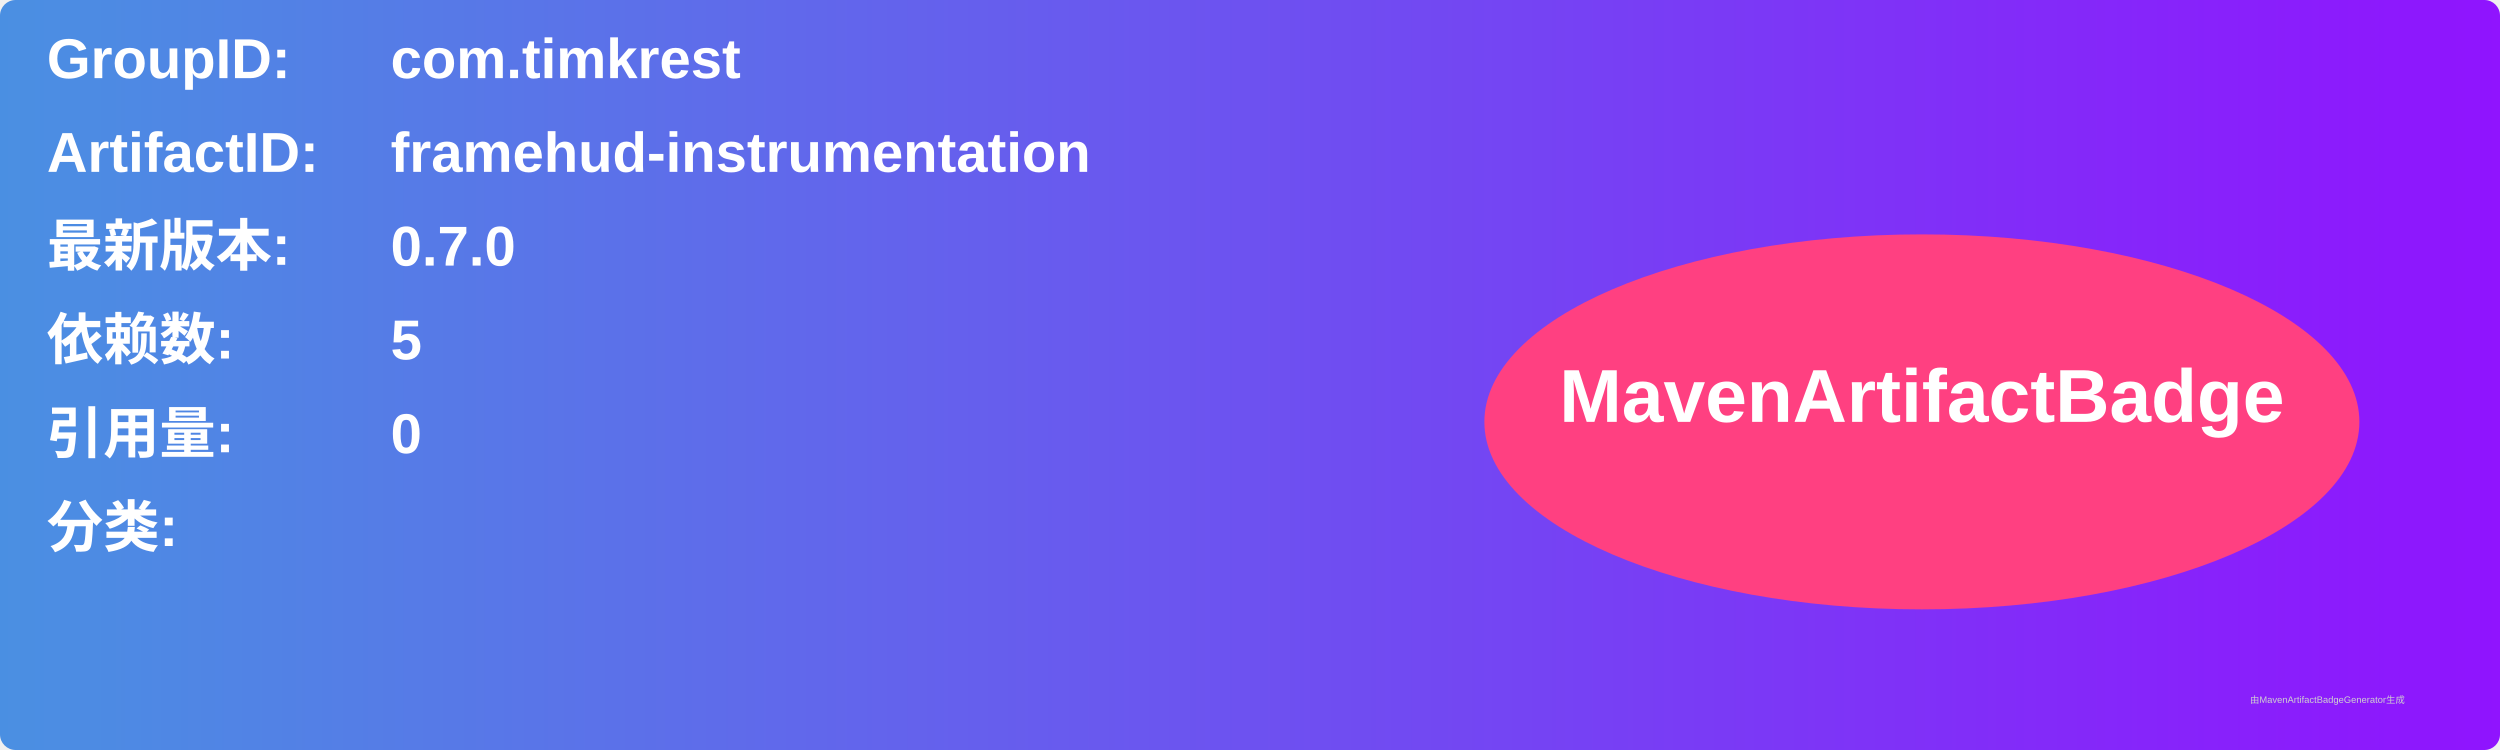
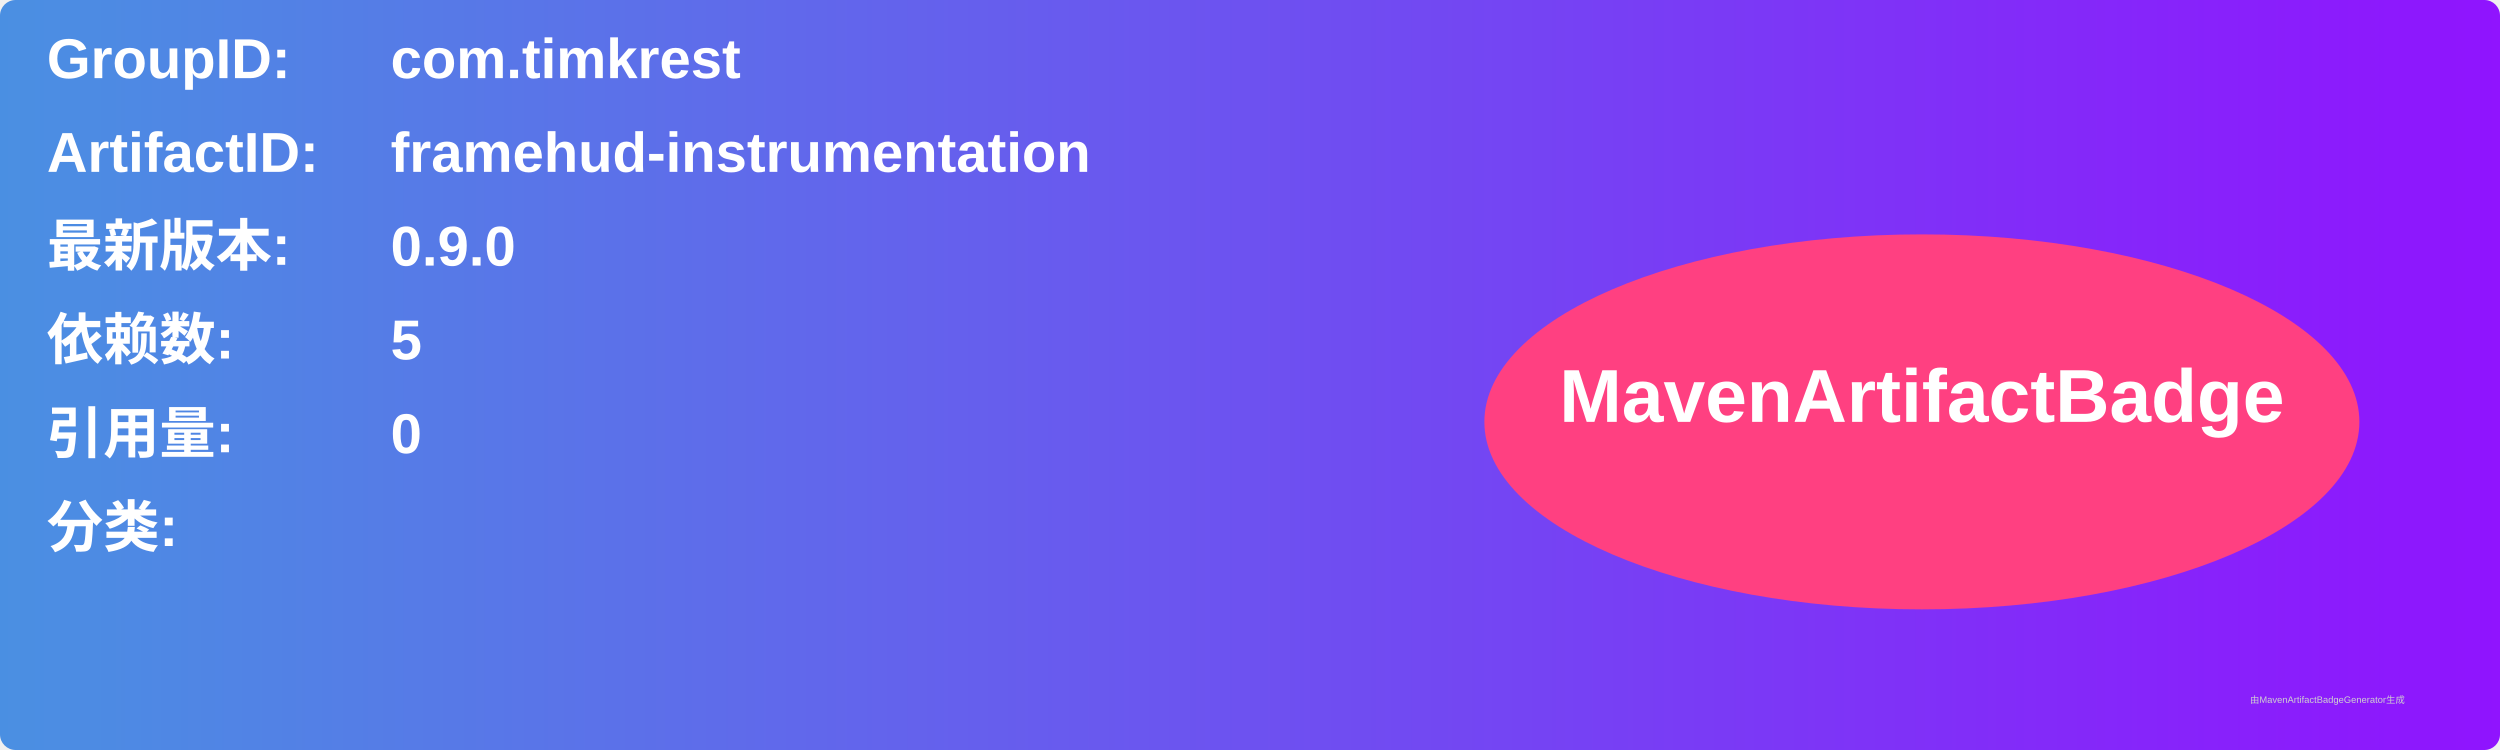
<svg xmlns="http://www.w3.org/2000/svg" width="800" height="240" viewBox="0 0 800 240">
  <linearGradient id="grad" x1="0%" y1="0%" x2="100%" y2="0%">
    <stop offset="0%" stop-color="#4a90e2" />
    <stop offset="100%" stop-color="#9013fe" />
  </linearGradient>
  <rect width="100%" height="100%" rx="5" ry="5" fill="url(#grad)" />
  <g transform="translate(15, 15)">
    <text x="0" y="10" font-family="Arial" font-size="18" fill="white" font-weight="bold" width="260">GroupID:</text>
    <text x="110" y="10" font-family="Arial" font-size="18" fill="white" font-weight="bold" width="460">com.timkrest</text>
    <text x="0" y="40" font-family="Arial" font-size="18" fill="white" font-weight="bold" width="260">ArtifactID:</text>
    <text x="110" y="40" font-family="Arial" font-size="18" fill="white" font-weight="bold" width="460">framehud-instrumentation</text>
    <text x="0" y="70" font-family="Arial" font-size="18" fill="white" font-weight="bold">最新版本:</text>
    <text x="110" y="70" font-family="Arial" font-size="18" fill="white" font-weight="bold">
-       <tspan font-weight="bold">0.7.0</tspan>
+       <tspan font-weight="bold">0.9.0</tspan>
    </text>
    <text x="0" y="100" font-family="Arial" font-size="18" fill="white" font-weight="bold">依赖数: </text>
    <text x="110" y="100" font-family="Arial" font-size="18" fill="white">
      <tspan font-weight="bold">5</tspan>
    </text>
    <text x="0" y="130" font-family="Arial" font-size="18" fill="white" font-weight="bold">引用量: </text>
    <text x="110" y="130" font-family="Arial" font-size="18" fill="white">
      <tspan font-weight="bold">0</tspan>
    </text>
    <text x="0" y="160" font-family="Arial" font-size="18" fill="white" font-weight="bold">分类:</text>
    <text x="10" y="190" font-family="Arial" font-size="10" fill="white">
      <tspan font-weight="bold" />
    </text>
    <ellipse cx="600" cy="120" rx="140" ry="60" fill="#ff4081" />
    <text x="600" y="120" text-anchor="middle" font-family="Arial" font-size="24" fill="white" font-weight="bold">MavenArtifactBadge</text>
  </g>
  <text x="720" y="225" font-family="Arial" font-size="3" fill="#d0d0d0">由MavenArtifactBadgeGenerator生成</text>
</svg>
